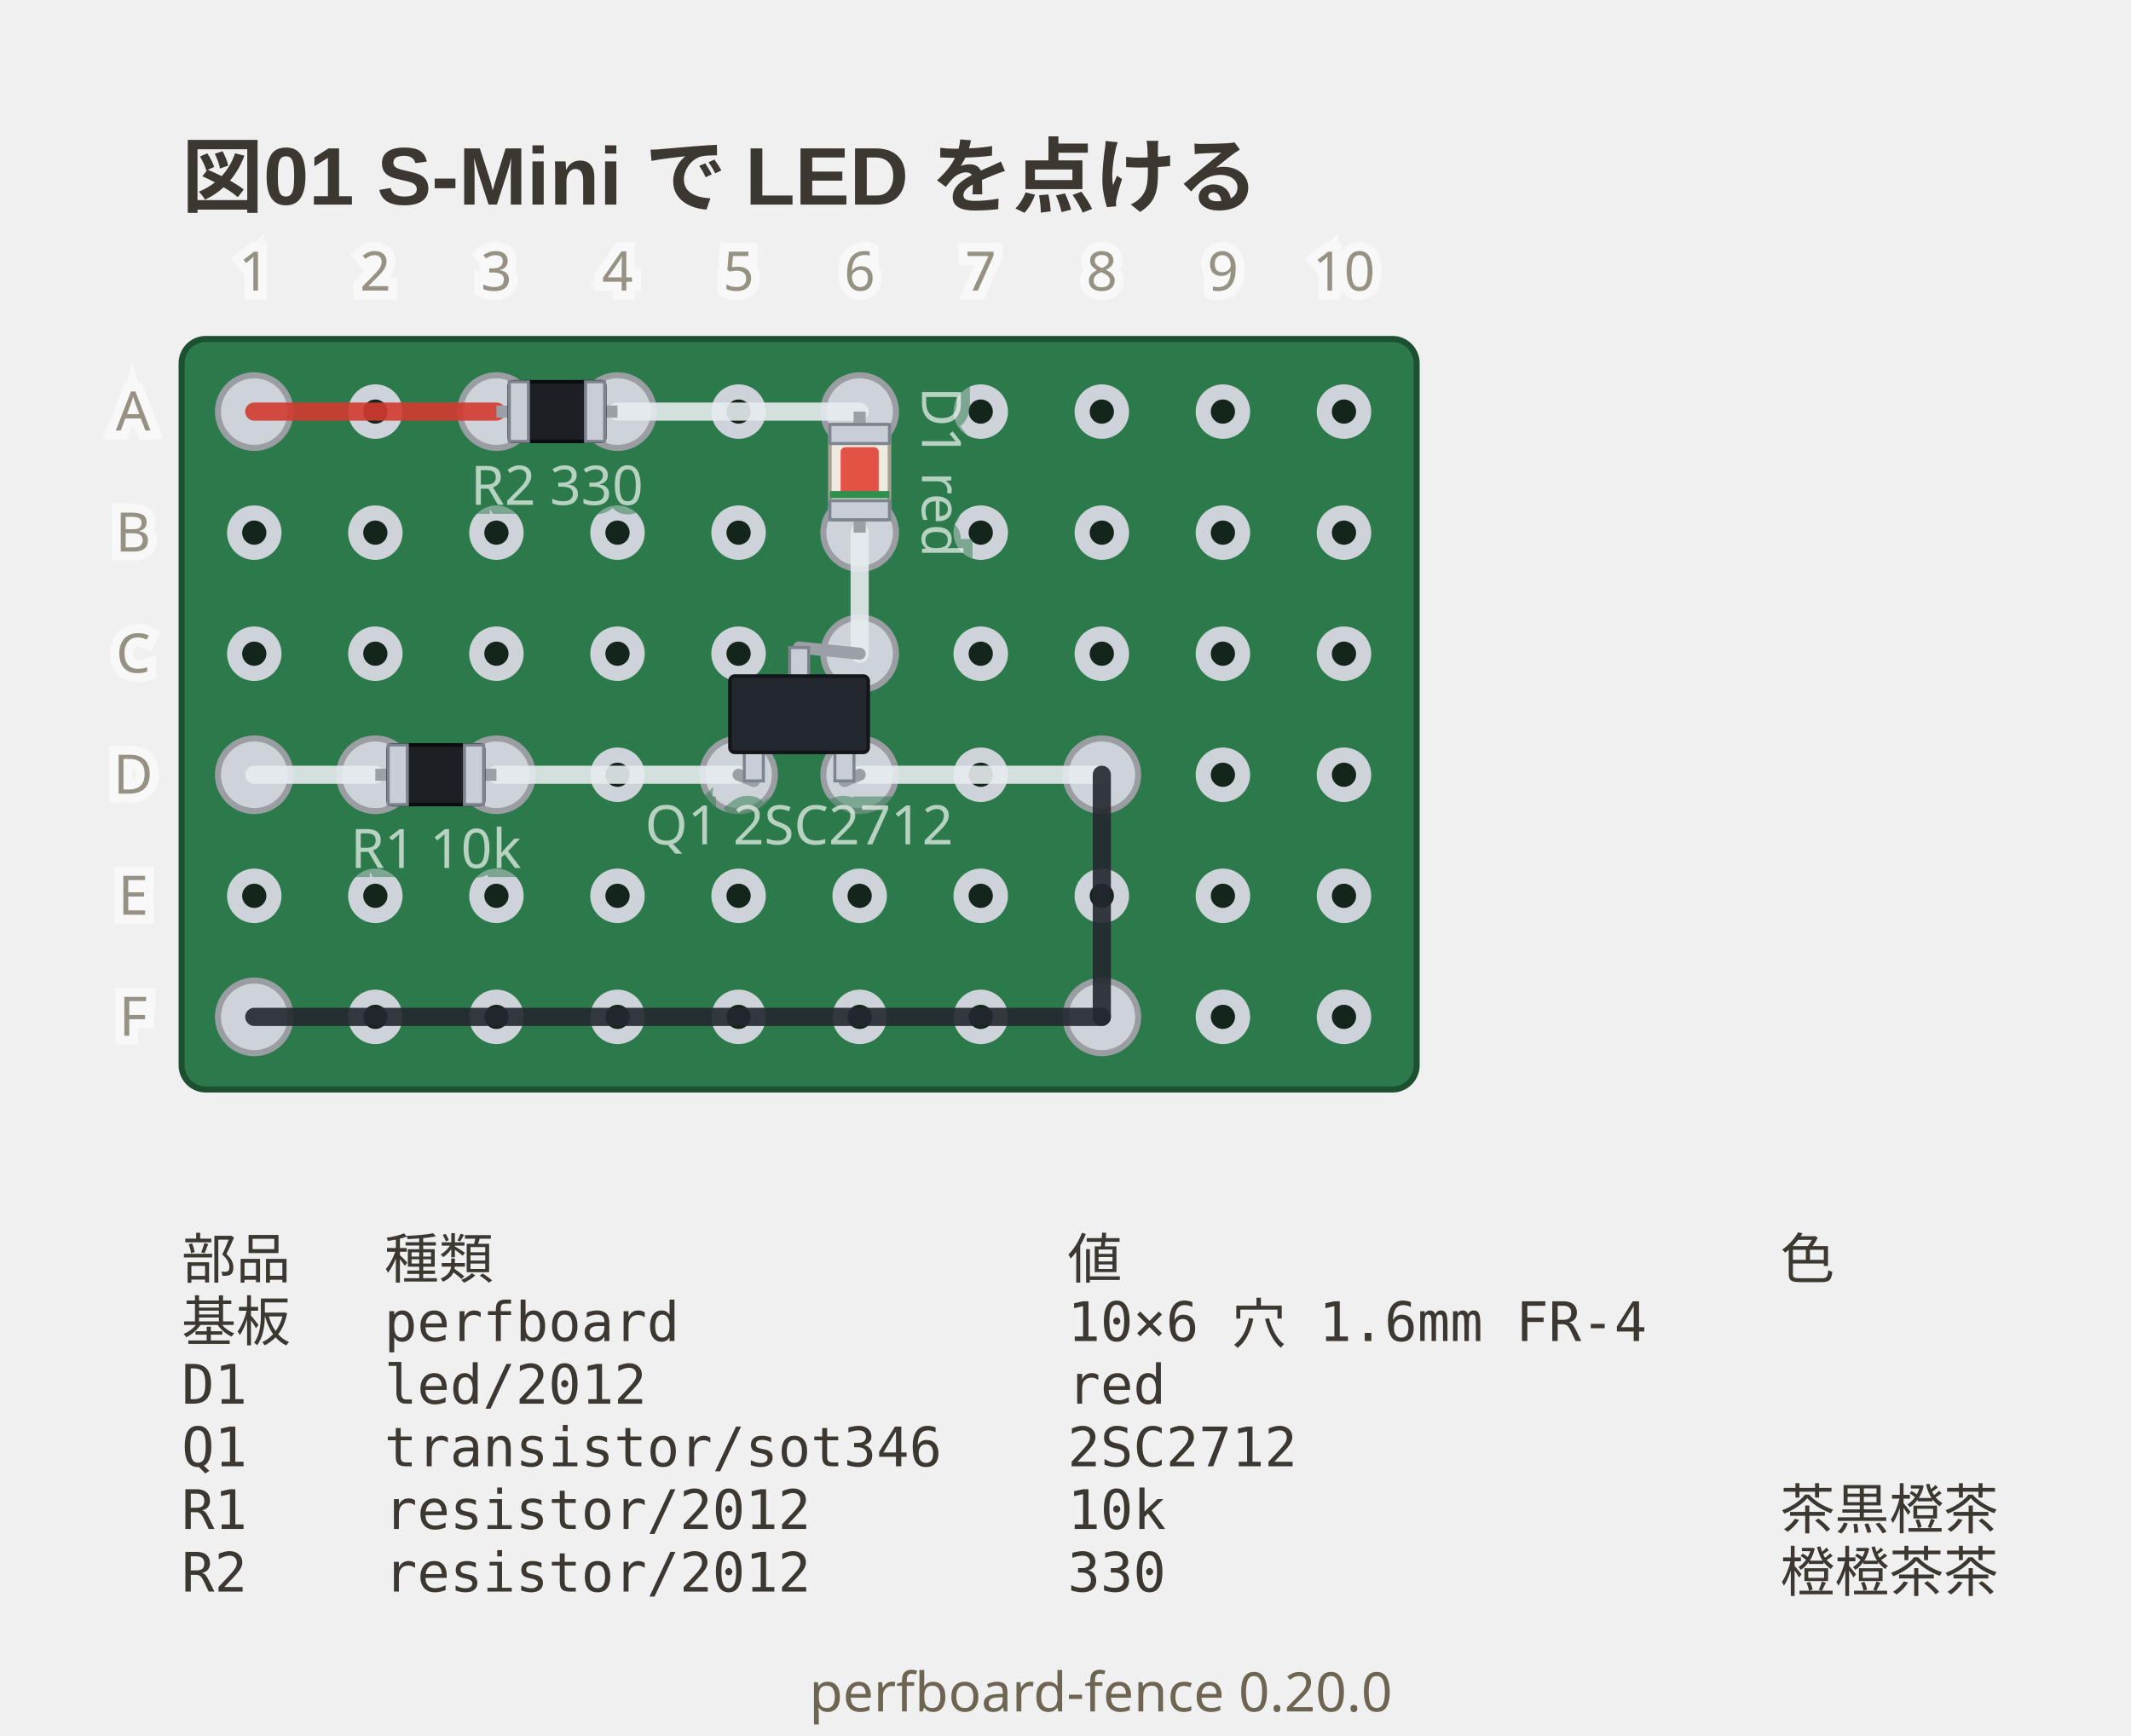
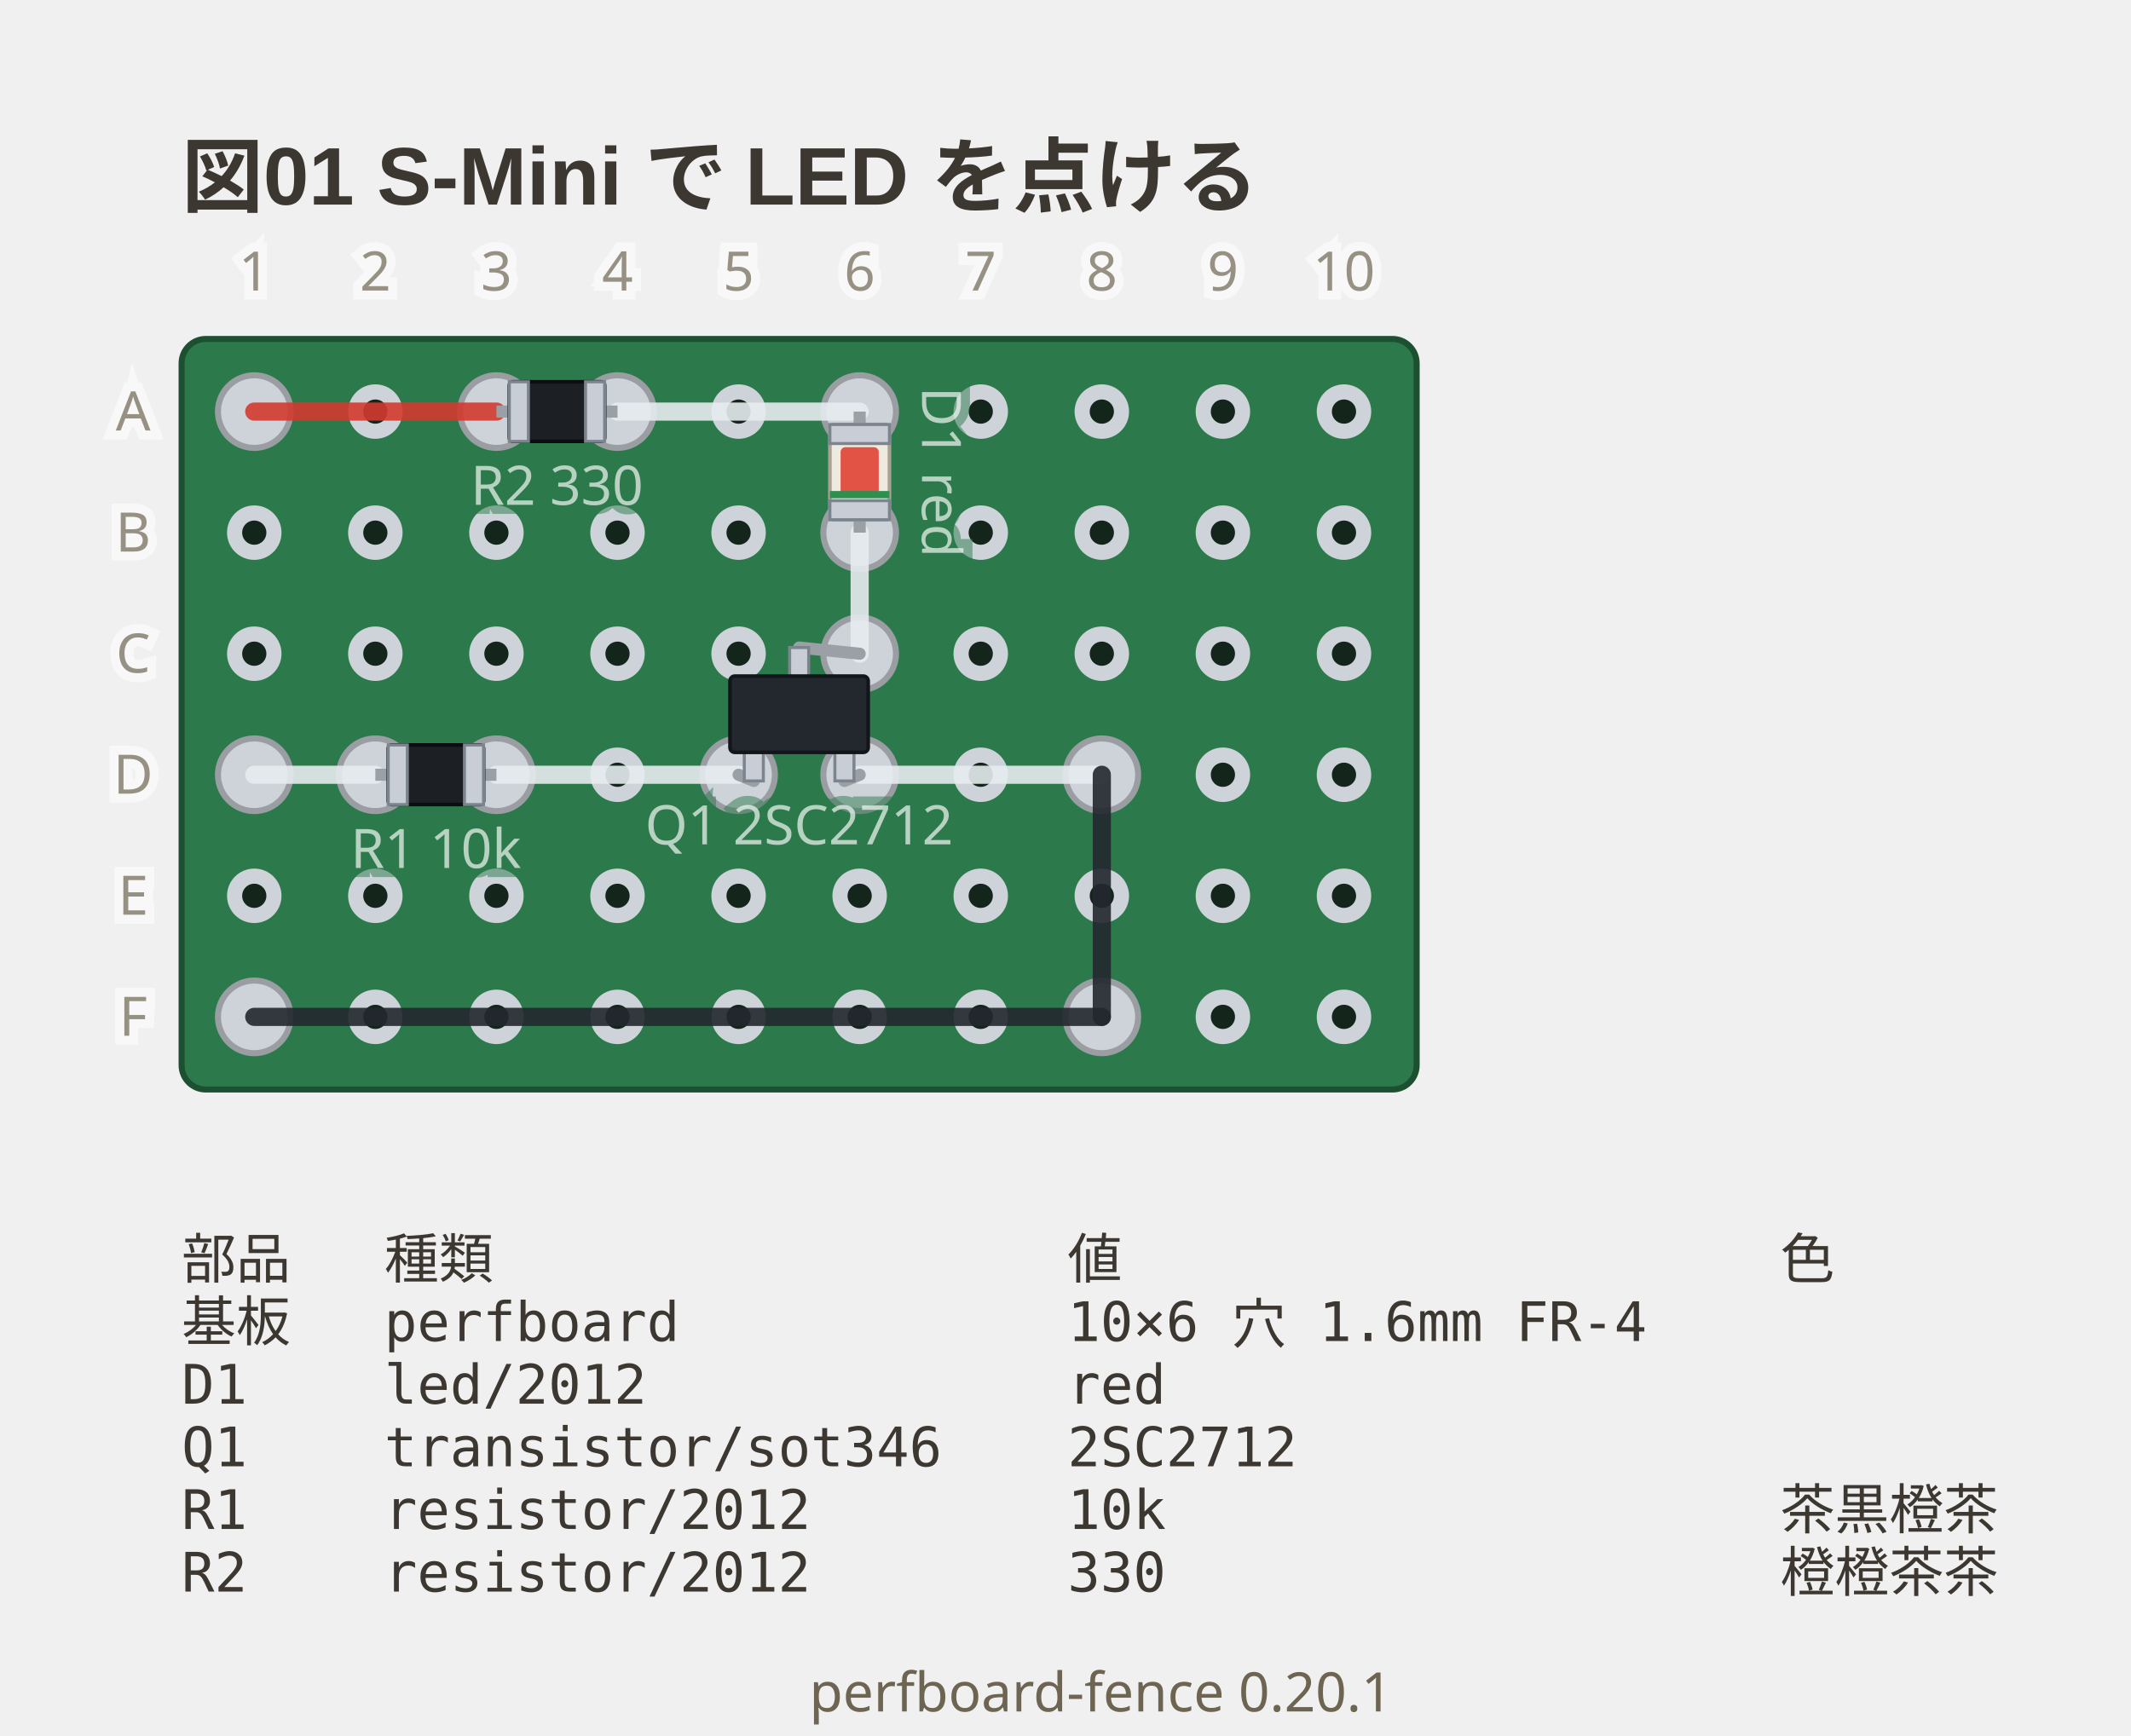
- <svg xmlns="http://www.w3.org/2000/svg" viewBox="0 0 352 286.75" width="352" height="286.75" data-perfboard-fence="0.20.0" role="img">
+ <svg xmlns="http://www.w3.org/2000/svg" viewBox="0 0 352 286.75" width="352" height="286.75" data-perfboard-fence="0.20.1" role="img">
  <text x="30" y="34" text-anchor="start" font-family="'Segoe UI', 'Helvetica Neue', Arial, 'Noto Sans', 'Hiragino Sans', 'Yu Gothic UI', 'Noto Sans CJK JP', sans-serif" fill="#3c3730" font-size="13.5" font-weight="600">図01 S-Mini で LED を点ける</text>
  <rect x="30" y="56" width="204" height="124" rx="4" fill="#2c7a4b" stroke="#1d4f31" stroke-width="1" />
  <circle cx="42" cy="68" r="3.25" fill="#14261c" stroke="#cdd3d9" stroke-width="2.5" />
  <circle cx="62" cy="68" r="3.25" fill="#14261c" stroke="#cdd3d9" stroke-width="2.5" />
  <circle cx="82" cy="68" r="3.25" fill="#14261c" stroke="#cdd3d9" stroke-width="2.5" />
  <circle cx="102" cy="68" r="3.25" fill="#14261c" stroke="#cdd3d9" stroke-width="2.5" />
  <circle cx="122" cy="68" r="3.25" fill="#14261c" stroke="#cdd3d9" stroke-width="2.5" />
  <circle cx="142" cy="68" r="3.25" fill="#14261c" stroke="#cdd3d9" stroke-width="2.5" />
  <circle cx="162" cy="68" r="3.25" fill="#14261c" stroke="#cdd3d9" stroke-width="2.5" />
  <circle cx="182" cy="68" r="3.25" fill="#14261c" stroke="#cdd3d9" stroke-width="2.5" />
  <circle cx="202" cy="68" r="3.25" fill="#14261c" stroke="#cdd3d9" stroke-width="2.5" />
  <circle cx="222" cy="68" r="3.25" fill="#14261c" stroke="#cdd3d9" stroke-width="2.5" />
  <circle cx="42" cy="88" r="3.25" fill="#14261c" stroke="#cdd3d9" stroke-width="2.5" />
  <circle cx="62" cy="88" r="3.25" fill="#14261c" stroke="#cdd3d9" stroke-width="2.5" />
  <circle cx="82" cy="88" r="3.25" fill="#14261c" stroke="#cdd3d9" stroke-width="2.5" />
  <circle cx="102" cy="88" r="3.25" fill="#14261c" stroke="#cdd3d9" stroke-width="2.5" />
  <circle cx="122" cy="88" r="3.25" fill="#14261c" stroke="#cdd3d9" stroke-width="2.5" />
  <circle cx="142" cy="88" r="3.25" fill="#14261c" stroke="#cdd3d9" stroke-width="2.5" />
  <circle cx="162" cy="88" r="3.25" fill="#14261c" stroke="#cdd3d9" stroke-width="2.5" />
  <circle cx="182" cy="88" r="3.25" fill="#14261c" stroke="#cdd3d9" stroke-width="2.5" />
  <circle cx="202" cy="88" r="3.25" fill="#14261c" stroke="#cdd3d9" stroke-width="2.5" />
  <circle cx="222" cy="88" r="3.25" fill="#14261c" stroke="#cdd3d9" stroke-width="2.5" />
  <circle cx="42" cy="108" r="3.25" fill="#14261c" stroke="#cdd3d9" stroke-width="2.5" />
  <circle cx="62" cy="108" r="3.25" fill="#14261c" stroke="#cdd3d9" stroke-width="2.5" />
  <circle cx="82" cy="108" r="3.25" fill="#14261c" stroke="#cdd3d9" stroke-width="2.5" />
  <circle cx="102" cy="108" r="3.25" fill="#14261c" stroke="#cdd3d9" stroke-width="2.5" />
  <circle cx="122" cy="108" r="3.25" fill="#14261c" stroke="#cdd3d9" stroke-width="2.5" />
  <circle cx="142" cy="108" r="3.25" fill="#14261c" stroke="#cdd3d9" stroke-width="2.5" />
  <circle cx="162" cy="108" r="3.25" fill="#14261c" stroke="#cdd3d9" stroke-width="2.5" />
  <circle cx="182" cy="108" r="3.25" fill="#14261c" stroke="#cdd3d9" stroke-width="2.5" />
  <circle cx="202" cy="108" r="3.25" fill="#14261c" stroke="#cdd3d9" stroke-width="2.5" />
  <circle cx="222" cy="108" r="3.25" fill="#14261c" stroke="#cdd3d9" stroke-width="2.5" />
  <circle cx="42" cy="128" r="3.25" fill="#14261c" stroke="#cdd3d9" stroke-width="2.5" />
  <circle cx="62" cy="128" r="3.25" fill="#14261c" stroke="#cdd3d9" stroke-width="2.5" />
  <circle cx="82" cy="128" r="3.25" fill="#14261c" stroke="#cdd3d9" stroke-width="2.5" />
  <circle cx="102" cy="128" r="3.25" fill="#14261c" stroke="#cdd3d9" stroke-width="2.5" />
  <circle cx="122" cy="128" r="3.25" fill="#14261c" stroke="#cdd3d9" stroke-width="2.5" />
  <circle cx="142" cy="128" r="3.25" fill="#14261c" stroke="#cdd3d9" stroke-width="2.5" />
  <circle cx="162" cy="128" r="3.25" fill="#14261c" stroke="#cdd3d9" stroke-width="2.5" />
  <circle cx="182" cy="128" r="3.25" fill="#14261c" stroke="#cdd3d9" stroke-width="2.5" />
  <circle cx="202" cy="128" r="3.25" fill="#14261c" stroke="#cdd3d9" stroke-width="2.5" />
  <circle cx="222" cy="128" r="3.25" fill="#14261c" stroke="#cdd3d9" stroke-width="2.5" />
  <circle cx="42" cy="148" r="3.25" fill="#14261c" stroke="#cdd3d9" stroke-width="2.5" />
  <circle cx="62" cy="148" r="3.25" fill="#14261c" stroke="#cdd3d9" stroke-width="2.5" />
  <circle cx="82" cy="148" r="3.25" fill="#14261c" stroke="#cdd3d9" stroke-width="2.5" />
  <circle cx="102" cy="148" r="3.25" fill="#14261c" stroke="#cdd3d9" stroke-width="2.5" />
  <circle cx="122" cy="148" r="3.25" fill="#14261c" stroke="#cdd3d9" stroke-width="2.5" />
  <circle cx="142" cy="148" r="3.25" fill="#14261c" stroke="#cdd3d9" stroke-width="2.5" />
  <circle cx="162" cy="148" r="3.25" fill="#14261c" stroke="#cdd3d9" stroke-width="2.5" />
  <circle cx="182" cy="148" r="3.25" fill="#14261c" stroke="#cdd3d9" stroke-width="2.5" />
  <circle cx="202" cy="148" r="3.25" fill="#14261c" stroke="#cdd3d9" stroke-width="2.5" />
  <circle cx="222" cy="148" r="3.25" fill="#14261c" stroke="#cdd3d9" stroke-width="2.5" />
  <circle cx="42" cy="168" r="3.25" fill="#14261c" stroke="#cdd3d9" stroke-width="2.5" />
  <circle cx="62" cy="168" r="3.25" fill="#14261c" stroke="#cdd3d9" stroke-width="2.5" />
  <circle cx="82" cy="168" r="3.25" fill="#14261c" stroke="#cdd3d9" stroke-width="2.5" />
  <circle cx="102" cy="168" r="3.25" fill="#14261c" stroke="#cdd3d9" stroke-width="2.5" />
  <circle cx="122" cy="168" r="3.25" fill="#14261c" stroke="#cdd3d9" stroke-width="2.5" />
  <circle cx="142" cy="168" r="3.25" fill="#14261c" stroke="#cdd3d9" stroke-width="2.5" />
  <circle cx="162" cy="168" r="3.25" fill="#14261c" stroke="#cdd3d9" stroke-width="2.5" />
  <circle cx="182" cy="168" r="3.25" fill="#14261c" stroke="#cdd3d9" stroke-width="2.5" />
  <circle cx="202" cy="168" r="3.25" fill="#14261c" stroke="#cdd3d9" stroke-width="2.5" />
  <circle cx="222" cy="168" r="3.25" fill="#14261c" stroke="#cdd3d9" stroke-width="2.5" />
  <circle cx="82" cy="68" r="6" fill="#cdd3d9" stroke="#9a9ea3" stroke-width="1" />
  <circle cx="102" cy="68" r="6" fill="#cdd3d9" stroke="#9a9ea3" stroke-width="1" />
  <circle cx="142" cy="68" r="6" fill="#cdd3d9" stroke="#9a9ea3" stroke-width="1" />
  <circle cx="142" cy="88" r="6" fill="#cdd3d9" stroke="#9a9ea3" stroke-width="1" />
  <circle cx="122" cy="128" r="6" fill="#cdd3d9" stroke="#9a9ea3" stroke-width="1" />
  <circle cx="142" cy="128" r="6" fill="#cdd3d9" stroke="#9a9ea3" stroke-width="1" />
  <circle cx="142" cy="108" r="6" fill="#cdd3d9" stroke="#9a9ea3" stroke-width="1" />
  <circle cx="62" cy="128" r="6" fill="#cdd3d9" stroke="#9a9ea3" stroke-width="1" />
  <circle cx="82" cy="128" r="6" fill="#cdd3d9" stroke="#9a9ea3" stroke-width="1" />
  <circle cx="42" cy="68" r="6" fill="#cdd3d9" stroke="#9a9ea3" stroke-width="1" />
  <circle cx="42" cy="128" r="6" fill="#cdd3d9" stroke="#9a9ea3" stroke-width="1" />
  <circle cx="182" cy="128" r="6" fill="#cdd3d9" stroke="#9a9ea3" stroke-width="1" />
  <circle cx="182" cy="168" r="6" fill="#cdd3d9" stroke="#9a9ea3" stroke-width="1" />
  <circle cx="42" cy="168" r="6" fill="#cdd3d9" stroke="#9a9ea3" stroke-width="1" />
  <line x1="42" y1="68" x2="82" y2="68" stroke="#d33a2f" stroke-width="3" stroke-linecap="round" stroke-opacity="0.9" />
  <line x1="102" y1="68" x2="142" y2="68" stroke="#e6ebef" stroke-width="3" stroke-linecap="round" stroke-opacity="0.9" />
  <line x1="142" y1="88" x2="142" y2="108" stroke="#e6ebef" stroke-width="3" stroke-linecap="round" stroke-opacity="0.9" />
  <line x1="42" y1="128" x2="62" y2="128" stroke="#e6ebef" stroke-width="3" stroke-linecap="round" stroke-opacity="0.9" />
  <line x1="82" y1="128" x2="122" y2="128" stroke="#e6ebef" stroke-width="3" stroke-linecap="round" stroke-opacity="0.9" />
  <line x1="142" y1="128" x2="182" y2="128" stroke="#e6ebef" stroke-width="3" stroke-linecap="round" stroke-opacity="0.9" />
  <line x1="182" y1="128" x2="182" y2="168" stroke="#23272e" stroke-width="3" stroke-linecap="round" stroke-opacity="0.9" />
  <line x1="182" y1="168" x2="42" y2="168" stroke="#23272e" stroke-width="3" stroke-linecap="round" stroke-opacity="0.9" />
  <line x1="82" y1="68" x2="102" y2="68" stroke="#9aa0a6" stroke-width="2" />
  <g transform="translate(92 68) rotate(0)">
    <rect x="-7.87" y="-4.92" width="15.75" height="9.84" rx="0.6" fill="#1c1f24" stroke="#0b0d10" stroke-width="0.6" />
    <rect x="-7.87" y="-4.92" width="3.15" height="9.84" fill="#c9ced6" stroke="#7c848e" stroke-width="0.5" />
    <rect x="4.72" y="-4.92" width="3.15" height="9.84" fill="#c9ced6" stroke="#7c848e" stroke-width="0.5" />
  </g>
  <text x="92" y="83.4" text-anchor="middle" font-family="ui-sans-serif, system-ui, sans-serif" stroke="#2c7a4b" stroke-width="3" fill="#2c7a4b" font-size="9" opacity="0.5" aria-hidden="true">R2 330</text>
  <text x="92" y="83.4" text-anchor="middle" font-family="ui-sans-serif, system-ui, sans-serif" fill="#f4f8f5" font-size="9" opacity="0.7">R2 330</text>
  <line x1="142" y1="68" x2="142" y2="88" stroke="#9aa0a6" stroke-width="2" />
  <g transform="translate(142 78) rotate(90)">
    <rect x="-7.87" y="-4.92" width="15.75" height="9.84" rx="0.6" fill="#eeeae0" stroke="#a8a294" stroke-width="0.6" />
    <rect x="-7.87" y="-4.92" width="3.15" height="9.84" fill="#c9ced6" stroke="#7c848e" stroke-width="0.5" />
    <rect x="4.72" y="-4.92" width="3.15" height="9.84" fill="#c9ced6" stroke="#7c848e" stroke-width="0.5" />
    <rect x="-4.12" y="-3.15" width="8.25" height="6.3" rx="0.8" fill="#e0392c" fill-opacity="0.85" />
    <rect x="3.12" y="-4.92" width="1.2" height="9.84" fill="#2f8f4e" />
  </g>
  <g transform="translate(155.42 78) rotate(90)">
    <text x="0" y="0" text-anchor="middle" font-family="ui-sans-serif, system-ui, sans-serif" stroke="#2c7a4b" stroke-width="3" fill="#2c7a4b" font-size="9" dominant-baseline="middle" opacity="0.5" aria-hidden="true">D1 red</text>
    <text x="0" y="0" text-anchor="middle" font-family="ui-sans-serif, system-ui, sans-serif" fill="#f4f8f5" font-size="9" dominant-baseline="middle" opacity="0.7">D1 red</text>
  </g>
  <line x1="124.52" y1="129.02" x2="122" y2="128" stroke="#9aa0a6" stroke-width="2" stroke-linecap="round" />
  <line x1="139.48" y1="129.02" x2="142" y2="128" stroke="#9aa0a6" stroke-width="2" stroke-linecap="round" />
  <line x1="132" y1="106.98" x2="142" y2="108" stroke="#9aa0a6" stroke-width="2" stroke-linecap="round" />
  <g transform="translate(132 118) rotate(0) scale(1 -1)">
    <rect x="-9.06" y="-11.02" width="3.15" height="5.22" fill="#c9ced6" stroke="#7c848e" stroke-width="0.5" />
    <rect x="5.91" y="-11.02" width="3.15" height="5.22" fill="#c9ced6" stroke="#7c848e" stroke-width="0.5" />
    <rect x="-1.57" y="5.8" width="3.15" height="5.22" fill="#c9ced6" stroke="#7c848e" stroke-width="0.5" />
    <rect x="-11.42" y="-6.3" width="22.83" height="12.6" rx="0.8" fill="#23272e" stroke="#12151a" stroke-width="0.6" />
  </g>
  <text x="132" y="139.5" text-anchor="middle" font-family="ui-sans-serif, system-ui, sans-serif" stroke="#2c7a4b" stroke-width="3" fill="#2c7a4b" font-size="9" opacity="0.5" aria-hidden="true">Q1 2SC2712</text>
  <text x="132" y="139.5" text-anchor="middle" font-family="ui-sans-serif, system-ui, sans-serif" fill="#f4f8f5" font-size="9" opacity="0.7">Q1 2SC2712</text>
  <line x1="62" y1="128" x2="82" y2="128" stroke="#9aa0a6" stroke-width="2" />
  <g transform="translate(72 128) rotate(0)">
    <rect x="-7.87" y="-4.92" width="15.75" height="9.84" rx="0.6" fill="#1c1f24" stroke="#0b0d10" stroke-width="0.6" />
    <rect x="-7.87" y="-4.92" width="3.15" height="9.84" fill="#c9ced6" stroke="#7c848e" stroke-width="0.5" />
    <rect x="4.72" y="-4.92" width="3.15" height="9.84" fill="#c9ced6" stroke="#7c848e" stroke-width="0.5" />
  </g>
  <text x="72" y="143.4" text-anchor="middle" font-family="ui-sans-serif, system-ui, sans-serif" stroke="#2c7a4b" stroke-width="3" fill="#2c7a4b" font-size="9" opacity="0.5" aria-hidden="true">R1 10k</text>
  <text x="72" y="143.4" text-anchor="middle" font-family="ui-sans-serif, system-ui, sans-serif" fill="#f4f8f5" font-size="9" opacity="0.7">R1 10k</text>
  <text x="22" y="68" text-anchor="middle" font-family="ui-sans-serif, system-ui, sans-serif" stroke="#ffffff" stroke-width="3" fill="#ffffff" font-size="9" dominant-baseline="middle" opacity="0.5" aria-hidden="true">A</text>
  <text x="22" y="68" text-anchor="middle" font-family="ui-sans-serif, system-ui, sans-serif" fill="#6d6552" font-size="9" dominant-baseline="middle" opacity="0.7">A</text>
  <text x="22" y="88" text-anchor="middle" font-family="ui-sans-serif, system-ui, sans-serif" stroke="#ffffff" stroke-width="3" fill="#ffffff" font-size="9" dominant-baseline="middle" opacity="0.5" aria-hidden="true">B</text>
  <text x="22" y="88" text-anchor="middle" font-family="ui-sans-serif, system-ui, sans-serif" fill="#6d6552" font-size="9" dominant-baseline="middle" opacity="0.7">B</text>
  <text x="22" y="108" text-anchor="middle" font-family="ui-sans-serif, system-ui, sans-serif" stroke="#ffffff" stroke-width="3" fill="#ffffff" font-size="9" dominant-baseline="middle" opacity="0.5" aria-hidden="true">C</text>
  <text x="22" y="108" text-anchor="middle" font-family="ui-sans-serif, system-ui, sans-serif" fill="#6d6552" font-size="9" dominant-baseline="middle" opacity="0.7">C</text>
  <text x="22" y="128" text-anchor="middle" font-family="ui-sans-serif, system-ui, sans-serif" stroke="#ffffff" stroke-width="3" fill="#ffffff" font-size="9" dominant-baseline="middle" opacity="0.5" aria-hidden="true">D</text>
  <text x="22" y="128" text-anchor="middle" font-family="ui-sans-serif, system-ui, sans-serif" fill="#6d6552" font-size="9" dominant-baseline="middle" opacity="0.7">D</text>
  <text x="22" y="148" text-anchor="middle" font-family="ui-sans-serif, system-ui, sans-serif" stroke="#ffffff" stroke-width="3" fill="#ffffff" font-size="9" dominant-baseline="middle" opacity="0.5" aria-hidden="true">E</text>
  <text x="22" y="148" text-anchor="middle" font-family="ui-sans-serif, system-ui, sans-serif" fill="#6d6552" font-size="9" dominant-baseline="middle" opacity="0.7">E</text>
  <text x="22" y="168" text-anchor="middle" font-family="ui-sans-serif, system-ui, sans-serif" stroke="#ffffff" stroke-width="3" fill="#ffffff" font-size="9" dominant-baseline="middle" opacity="0.5" aria-hidden="true">F</text>
  <text x="22" y="168" text-anchor="middle" font-family="ui-sans-serif, system-ui, sans-serif" fill="#6d6552" font-size="9" dominant-baseline="middle" opacity="0.7">F</text>
  <text x="42" y="48" text-anchor="middle" font-family="ui-sans-serif, system-ui, sans-serif" stroke="#ffffff" stroke-width="3" fill="#ffffff" font-size="9" opacity="0.5" aria-hidden="true">1</text>
  <text x="42" y="48" text-anchor="middle" font-family="ui-sans-serif, system-ui, sans-serif" fill="#6d6552" font-size="9" opacity="0.7">1</text>
  <text x="62" y="48" text-anchor="middle" font-family="ui-sans-serif, system-ui, sans-serif" stroke="#ffffff" stroke-width="3" fill="#ffffff" font-size="9" opacity="0.5" aria-hidden="true">2</text>
  <text x="62" y="48" text-anchor="middle" font-family="ui-sans-serif, system-ui, sans-serif" fill="#6d6552" font-size="9" opacity="0.7">2</text>
  <text x="82" y="48" text-anchor="middle" font-family="ui-sans-serif, system-ui, sans-serif" stroke="#ffffff" stroke-width="3" fill="#ffffff" font-size="9" opacity="0.5" aria-hidden="true">3</text>
  <text x="82" y="48" text-anchor="middle" font-family="ui-sans-serif, system-ui, sans-serif" fill="#6d6552" font-size="9" opacity="0.7">3</text>
  <text x="102" y="48" text-anchor="middle" font-family="ui-sans-serif, system-ui, sans-serif" stroke="#ffffff" stroke-width="3" fill="#ffffff" font-size="9" opacity="0.5" aria-hidden="true">4</text>
  <text x="102" y="48" text-anchor="middle" font-family="ui-sans-serif, system-ui, sans-serif" fill="#6d6552" font-size="9" opacity="0.7">4</text>
  <text x="122" y="48" text-anchor="middle" font-family="ui-sans-serif, system-ui, sans-serif" stroke="#ffffff" stroke-width="3" fill="#ffffff" font-size="9" opacity="0.5" aria-hidden="true">5</text>
  <text x="122" y="48" text-anchor="middle" font-family="ui-sans-serif, system-ui, sans-serif" fill="#6d6552" font-size="9" opacity="0.7">5</text>
  <text x="142" y="48" text-anchor="middle" font-family="ui-sans-serif, system-ui, sans-serif" stroke="#ffffff" stroke-width="3" fill="#ffffff" font-size="9" opacity="0.5" aria-hidden="true">6</text>
  <text x="142" y="48" text-anchor="middle" font-family="ui-sans-serif, system-ui, sans-serif" fill="#6d6552" font-size="9" opacity="0.7">6</text>
  <text x="162" y="48" text-anchor="middle" font-family="ui-sans-serif, system-ui, sans-serif" stroke="#ffffff" stroke-width="3" fill="#ffffff" font-size="9" opacity="0.5" aria-hidden="true">7</text>
  <text x="162" y="48" text-anchor="middle" font-family="ui-sans-serif, system-ui, sans-serif" fill="#6d6552" font-size="9" opacity="0.7">7</text>
  <text x="182" y="48" text-anchor="middle" font-family="ui-sans-serif, system-ui, sans-serif" stroke="#ffffff" stroke-width="3" fill="#ffffff" font-size="9" opacity="0.5" aria-hidden="true">8</text>
  <text x="182" y="48" text-anchor="middle" font-family="ui-sans-serif, system-ui, sans-serif" fill="#6d6552" font-size="9" opacity="0.7">8</text>
  <text x="202" y="48" text-anchor="middle" font-family="ui-sans-serif, system-ui, sans-serif" stroke="#ffffff" stroke-width="3" fill="#ffffff" font-size="9" opacity="0.5" aria-hidden="true">9</text>
  <text x="202" y="48" text-anchor="middle" font-family="ui-sans-serif, system-ui, sans-serif" fill="#6d6552" font-size="9" opacity="0.7">9</text>
  <text x="222" y="48" text-anchor="middle" font-family="ui-sans-serif, system-ui, sans-serif" stroke="#ffffff" stroke-width="3" fill="#ffffff" font-size="9" opacity="0.5" aria-hidden="true">10</text>
  <text x="222" y="48" text-anchor="middle" font-family="ui-sans-serif, system-ui, sans-serif" fill="#6d6552" font-size="9" opacity="0.7">10</text>
  <text x="30" y="211.2" text-anchor="start" font-family="ui-monospace, 'DejaVu Sans Mono', 'Noto Sans Mono CJK JP', monospace" fill="#3c3730" font-size="9" xml:space="preserve">部品</text>
  <text x="63.48" y="211.2" text-anchor="start" font-family="ui-monospace, 'DejaVu Sans Mono', 'Noto Sans Mono CJK JP', monospace" fill="#3c3730" font-size="9" xml:space="preserve">種類</text>
  <text x="176.34" y="211.2" text-anchor="start" font-family="ui-monospace, 'DejaVu Sans Mono', 'Noto Sans Mono CJK JP', monospace" fill="#3c3730" font-size="9" xml:space="preserve">値</text>
  <text x="294.06" y="211.2" text-anchor="start" font-family="ui-monospace, 'DejaVu Sans Mono', 'Noto Sans Mono CJK JP', monospace" fill="#3c3730" font-size="9" xml:space="preserve">色</text>
  <text x="30" y="221.55" text-anchor="start" font-family="ui-monospace, 'DejaVu Sans Mono', 'Noto Sans Mono CJK JP', monospace" fill="#3c3730" font-size="9" xml:space="preserve">基板</text>
  <text x="63.48" y="221.55" text-anchor="start" font-family="ui-monospace, 'DejaVu Sans Mono', 'Noto Sans Mono CJK JP', monospace" fill="#3c3730" font-size="9" xml:space="preserve">perfboard</text>
  <text x="176.34" y="221.55" text-anchor="start" font-family="ui-monospace, 'DejaVu Sans Mono', 'Noto Sans Mono CJK JP', monospace" fill="#3c3730" font-size="9" xml:space="preserve">10×6 穴 1.6mm FR-4</text>
  <text x="30" y="231.9" text-anchor="start" font-family="ui-monospace, 'DejaVu Sans Mono', 'Noto Sans Mono CJK JP', monospace" fill="#3c3730" font-size="9" xml:space="preserve">D1</text>
  <text x="63.48" y="231.9" text-anchor="start" font-family="ui-monospace, 'DejaVu Sans Mono', 'Noto Sans Mono CJK JP', monospace" fill="#3c3730" font-size="9" xml:space="preserve">led/2012</text>
  <text x="176.34" y="231.9" text-anchor="start" font-family="ui-monospace, 'DejaVu Sans Mono', 'Noto Sans Mono CJK JP', monospace" fill="#3c3730" font-size="9" xml:space="preserve">red</text>
  <text x="30" y="242.25" text-anchor="start" font-family="ui-monospace, 'DejaVu Sans Mono', 'Noto Sans Mono CJK JP', monospace" fill="#3c3730" font-size="9" xml:space="preserve">Q1</text>
  <text x="63.48" y="242.25" text-anchor="start" font-family="ui-monospace, 'DejaVu Sans Mono', 'Noto Sans Mono CJK JP', monospace" fill="#3c3730" font-size="9" xml:space="preserve">transistor/sot346</text>
  <text x="176.34" y="242.25" text-anchor="start" font-family="ui-monospace, 'DejaVu Sans Mono', 'Noto Sans Mono CJK JP', monospace" fill="#3c3730" font-size="9" xml:space="preserve">2SC2712</text>
  <text x="30" y="252.6" text-anchor="start" font-family="ui-monospace, 'DejaVu Sans Mono', 'Noto Sans Mono CJK JP', monospace" fill="#3c3730" font-size="9" xml:space="preserve">R1</text>
  <text x="63.48" y="252.6" text-anchor="start" font-family="ui-monospace, 'DejaVu Sans Mono', 'Noto Sans Mono CJK JP', monospace" fill="#3c3730" font-size="9" xml:space="preserve">resistor/2012</text>
  <text x="176.34" y="252.6" text-anchor="start" font-family="ui-monospace, 'DejaVu Sans Mono', 'Noto Sans Mono CJK JP', monospace" fill="#3c3730" font-size="9" xml:space="preserve">10k</text>
  <text x="294.06" y="252.6" text-anchor="start" font-family="ui-monospace, 'DejaVu Sans Mono', 'Noto Sans Mono CJK JP', monospace" fill="#3c3730" font-size="9" xml:space="preserve">茶黒橙茶</text>
  <text x="30" y="262.95" text-anchor="start" font-family="ui-monospace, 'DejaVu Sans Mono', 'Noto Sans Mono CJK JP', monospace" fill="#3c3730" font-size="9" xml:space="preserve">R2</text>
  <text x="63.48" y="262.95" text-anchor="start" font-family="ui-monospace, 'DejaVu Sans Mono', 'Noto Sans Mono CJK JP', monospace" fill="#3c3730" font-size="9" xml:space="preserve">resistor/2012</text>
  <text x="176.34" y="262.95" text-anchor="start" font-family="ui-monospace, 'DejaVu Sans Mono', 'Noto Sans Mono CJK JP', monospace" fill="#3c3730" font-size="9" xml:space="preserve">330</text>
  <text x="294.06" y="262.95" text-anchor="start" font-family="ui-monospace, 'DejaVu Sans Mono', 'Noto Sans Mono CJK JP', monospace" fill="#3c3730" font-size="9" xml:space="preserve">橙橙茶茶</text>
-   <text x="230" y="282.75" text-anchor="end" font-family="ui-sans-serif, system-ui, sans-serif" fill="#6d6552" font-size="9">perfboard-fence 0.20.0</text>
+   <text x="230" y="282.75" text-anchor="end" font-family="ui-sans-serif, system-ui, sans-serif" fill="#6d6552" font-size="9">perfboard-fence 0.20.1</text>
</svg>
